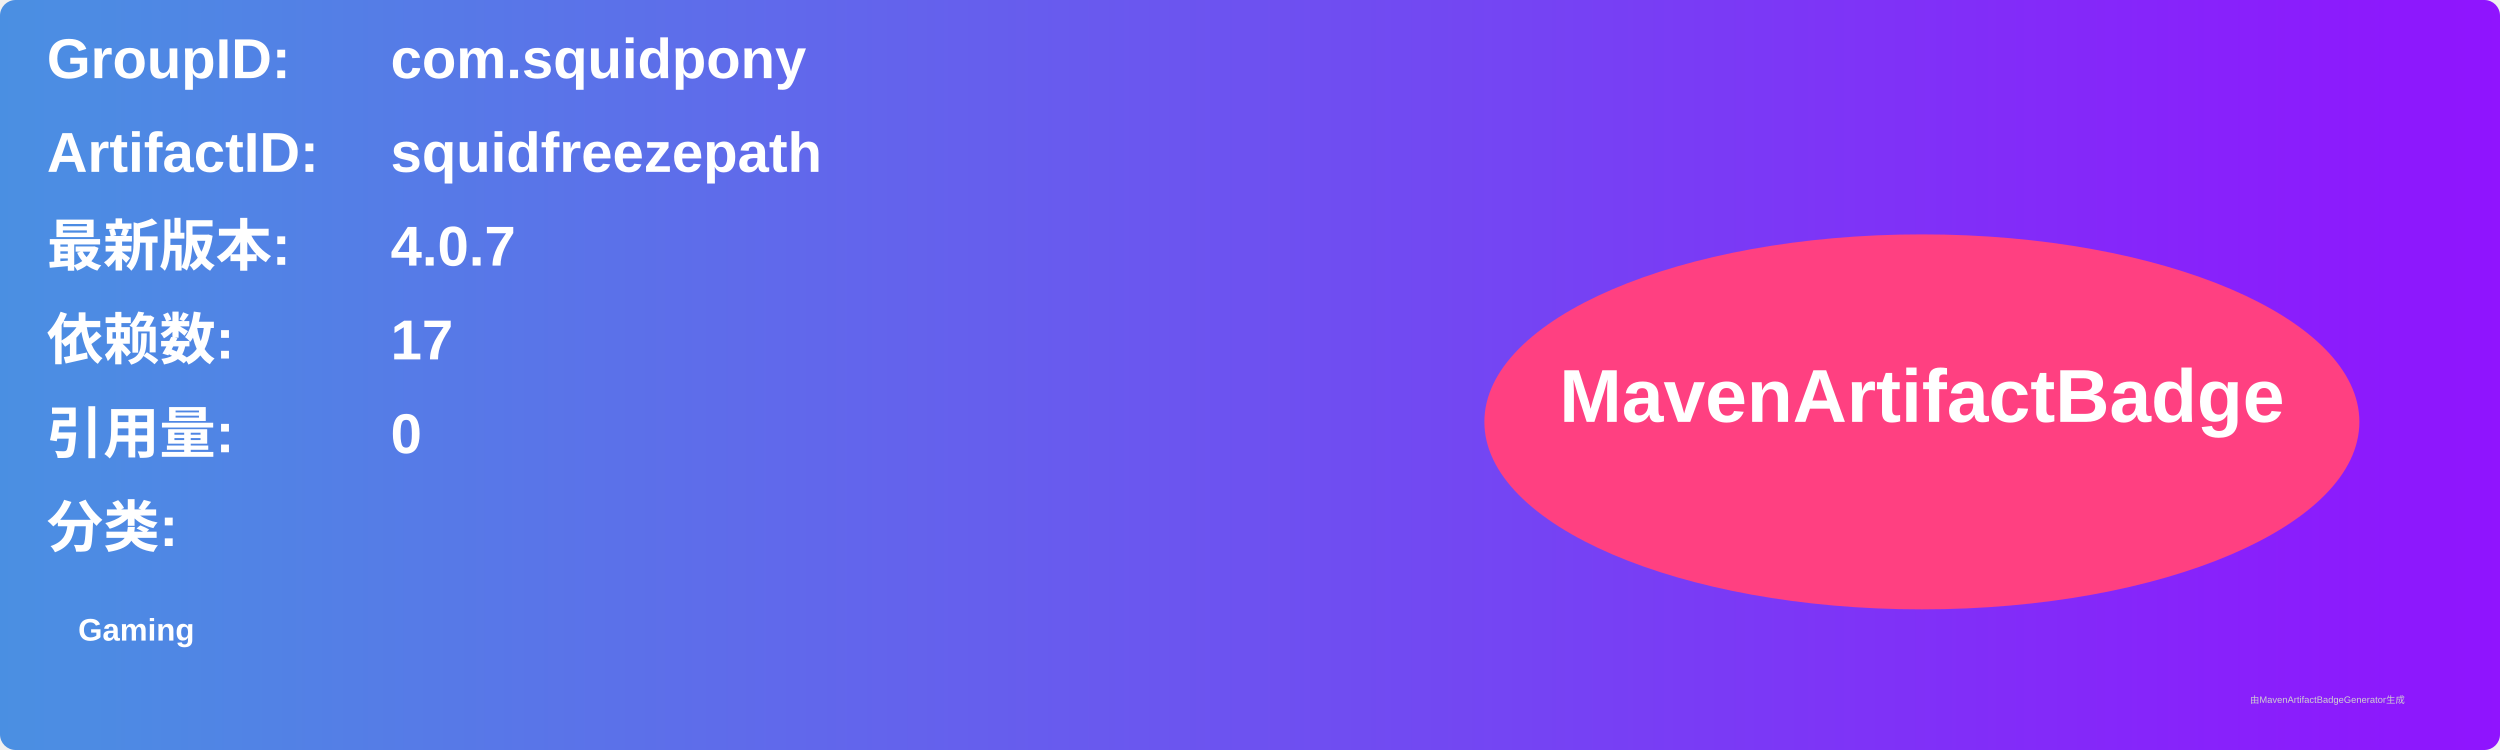
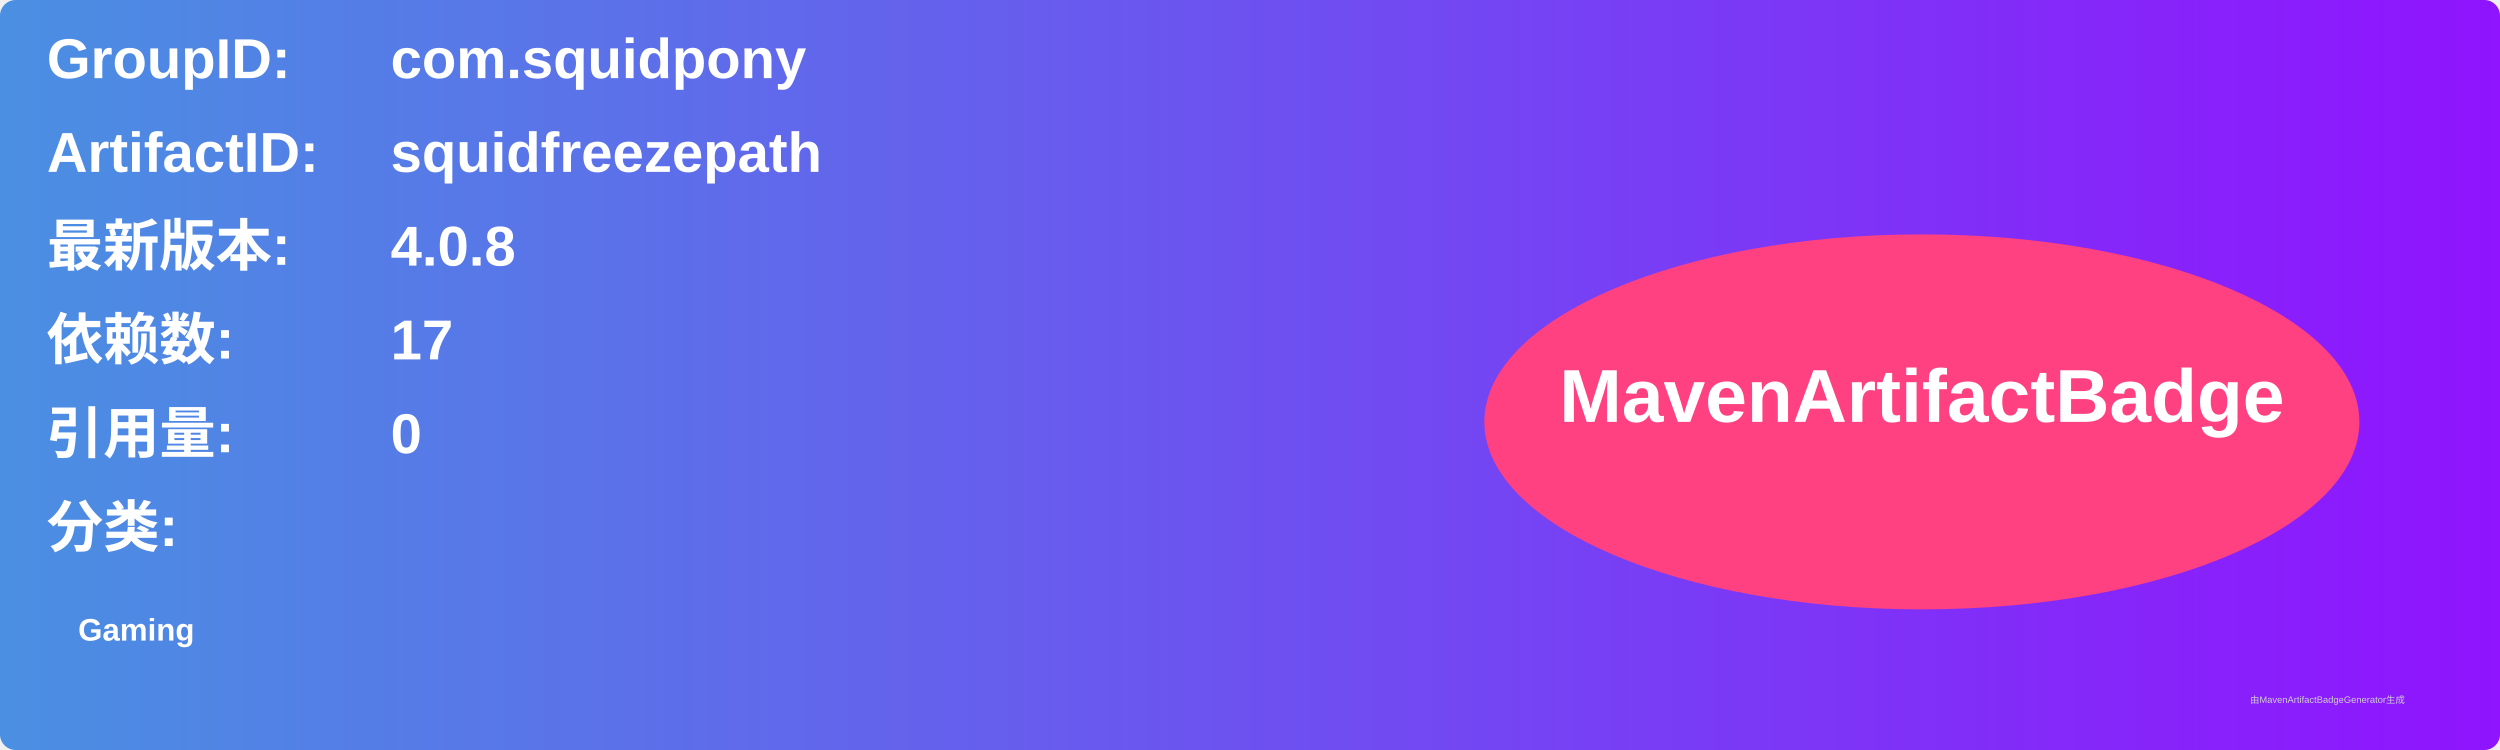
<svg xmlns="http://www.w3.org/2000/svg" width="800" height="240" viewBox="0 0 800 240">
  <linearGradient id="grad" x1="0%" y1="0%" x2="100%" y2="0%">
    <stop offset="0%" stop-color="#4a90e2" />
    <stop offset="100%" stop-color="#9013fe" />
  </linearGradient>
  <rect width="100%" height="100%" rx="5" ry="5" fill="url(#grad)" />
  <g transform="translate(15, 15)">
    <text x="0" y="10" font-family="Arial" font-size="18" fill="white" font-weight="bold" width="260">GroupID:</text>
    <text x="110" y="10" font-family="Arial" font-size="18" fill="white" font-weight="bold" width="460">com.squidpony</text>
    <text x="0" y="40" font-family="Arial" font-size="18" fill="white" font-weight="bold" width="260">ArtifactID:</text>
    <text x="110" y="40" font-family="Arial" font-size="18" fill="white" font-weight="bold" width="460">squidfreezepath</text>
    <text x="0" y="70" font-family="Arial" font-size="18" fill="white" font-weight="bold">最新版本:</text>
    <text x="110" y="70" font-family="Arial" font-size="18" fill="white" font-weight="bold">
-       <tspan font-weight="bold">4.0.7</tspan>
+       <tspan font-weight="bold">4.0.8</tspan>
    </text>
    <text x="0" y="100" font-family="Arial" font-size="18" fill="white" font-weight="bold">依赖数: </text>
    <text x="110" y="100" font-family="Arial" font-size="18" fill="white">
      <tspan font-weight="bold">17</tspan>
    </text>
    <text x="0" y="130" font-family="Arial" font-size="18" fill="white" font-weight="bold">引用量: </text>
    <text x="110" y="130" font-family="Arial" font-size="18" fill="white">
      <tspan font-weight="bold">0</tspan>
    </text>
    <text x="0" y="160" font-family="Arial" font-size="18" fill="white" font-weight="bold">分类:</text>
    <text x="10" y="190" font-family="Arial" font-size="10" fill="white">
      <tspan font-weight="bold">Gaming</tspan>
    </text>
    <ellipse cx="600" cy="120" rx="140" ry="60" fill="#ff4081" />
    <text x="600" y="120" text-anchor="middle" font-family="Arial" font-size="24" fill="white" font-weight="bold">MavenArtifactBadge</text>
  </g>
  <text x="720" y="225" font-family="Arial" font-size="3" fill="#d0d0d0">由MavenArtifactBadgeGenerator生成</text>
</svg>
